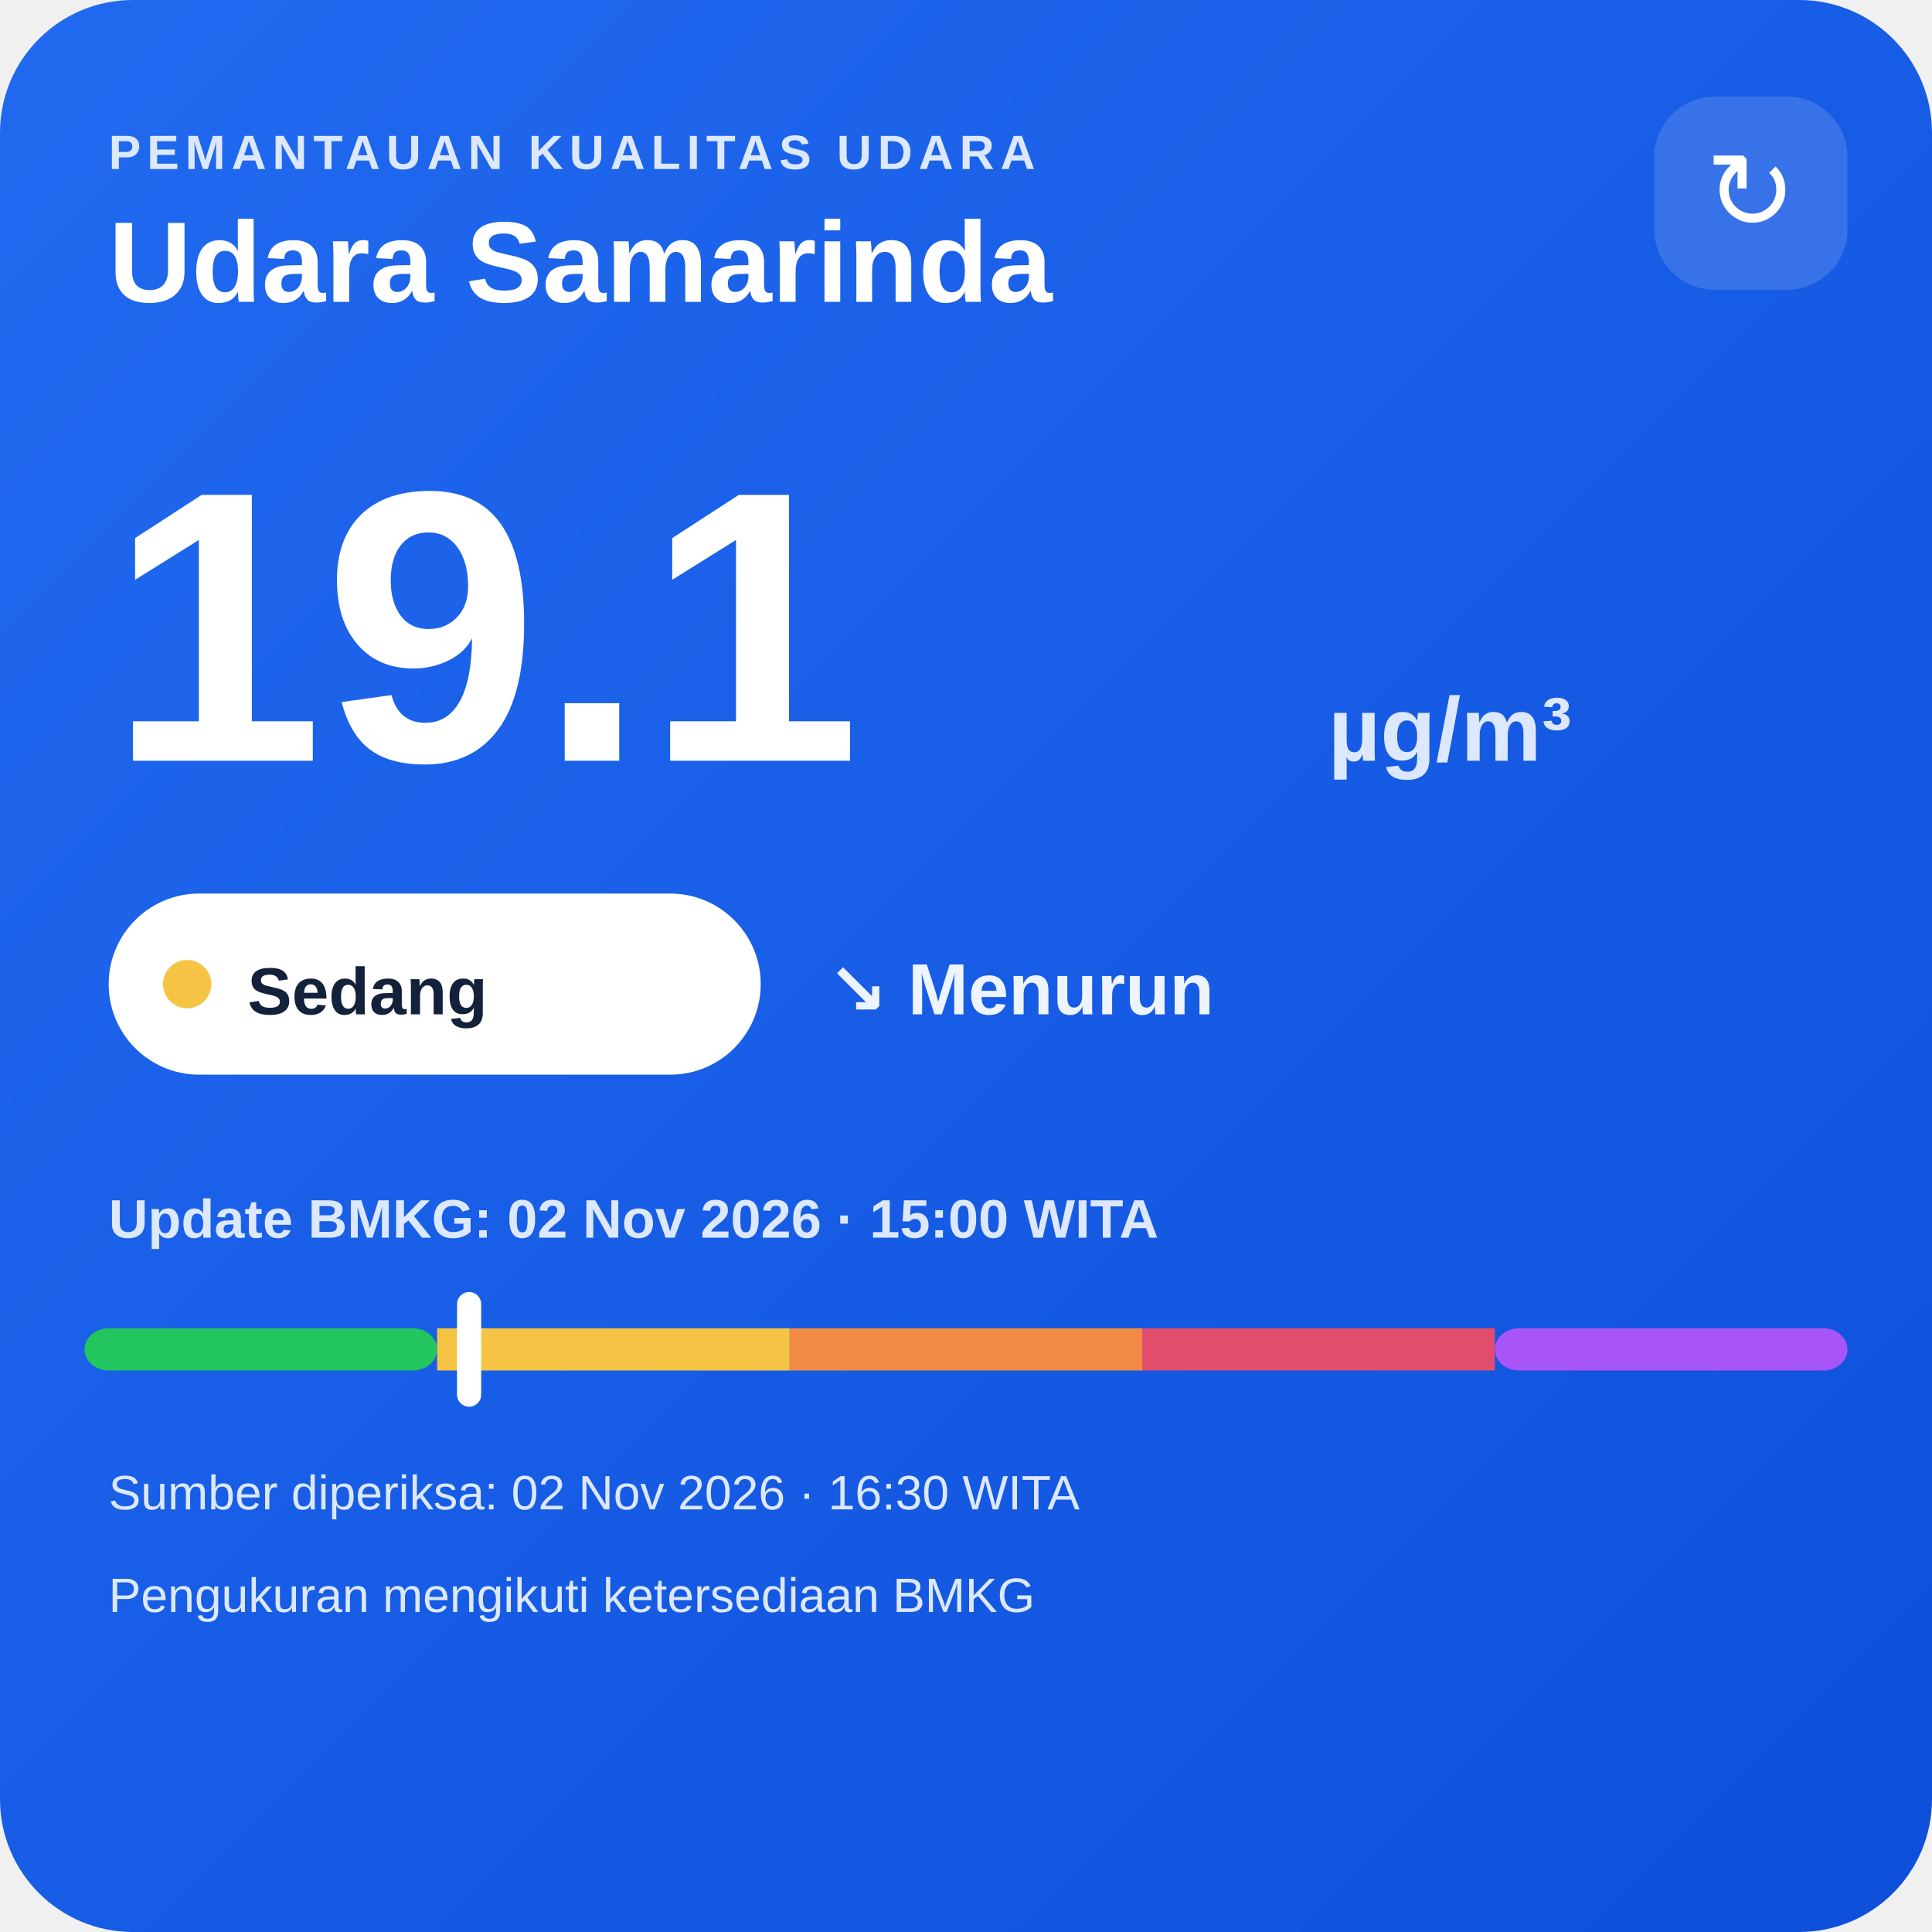
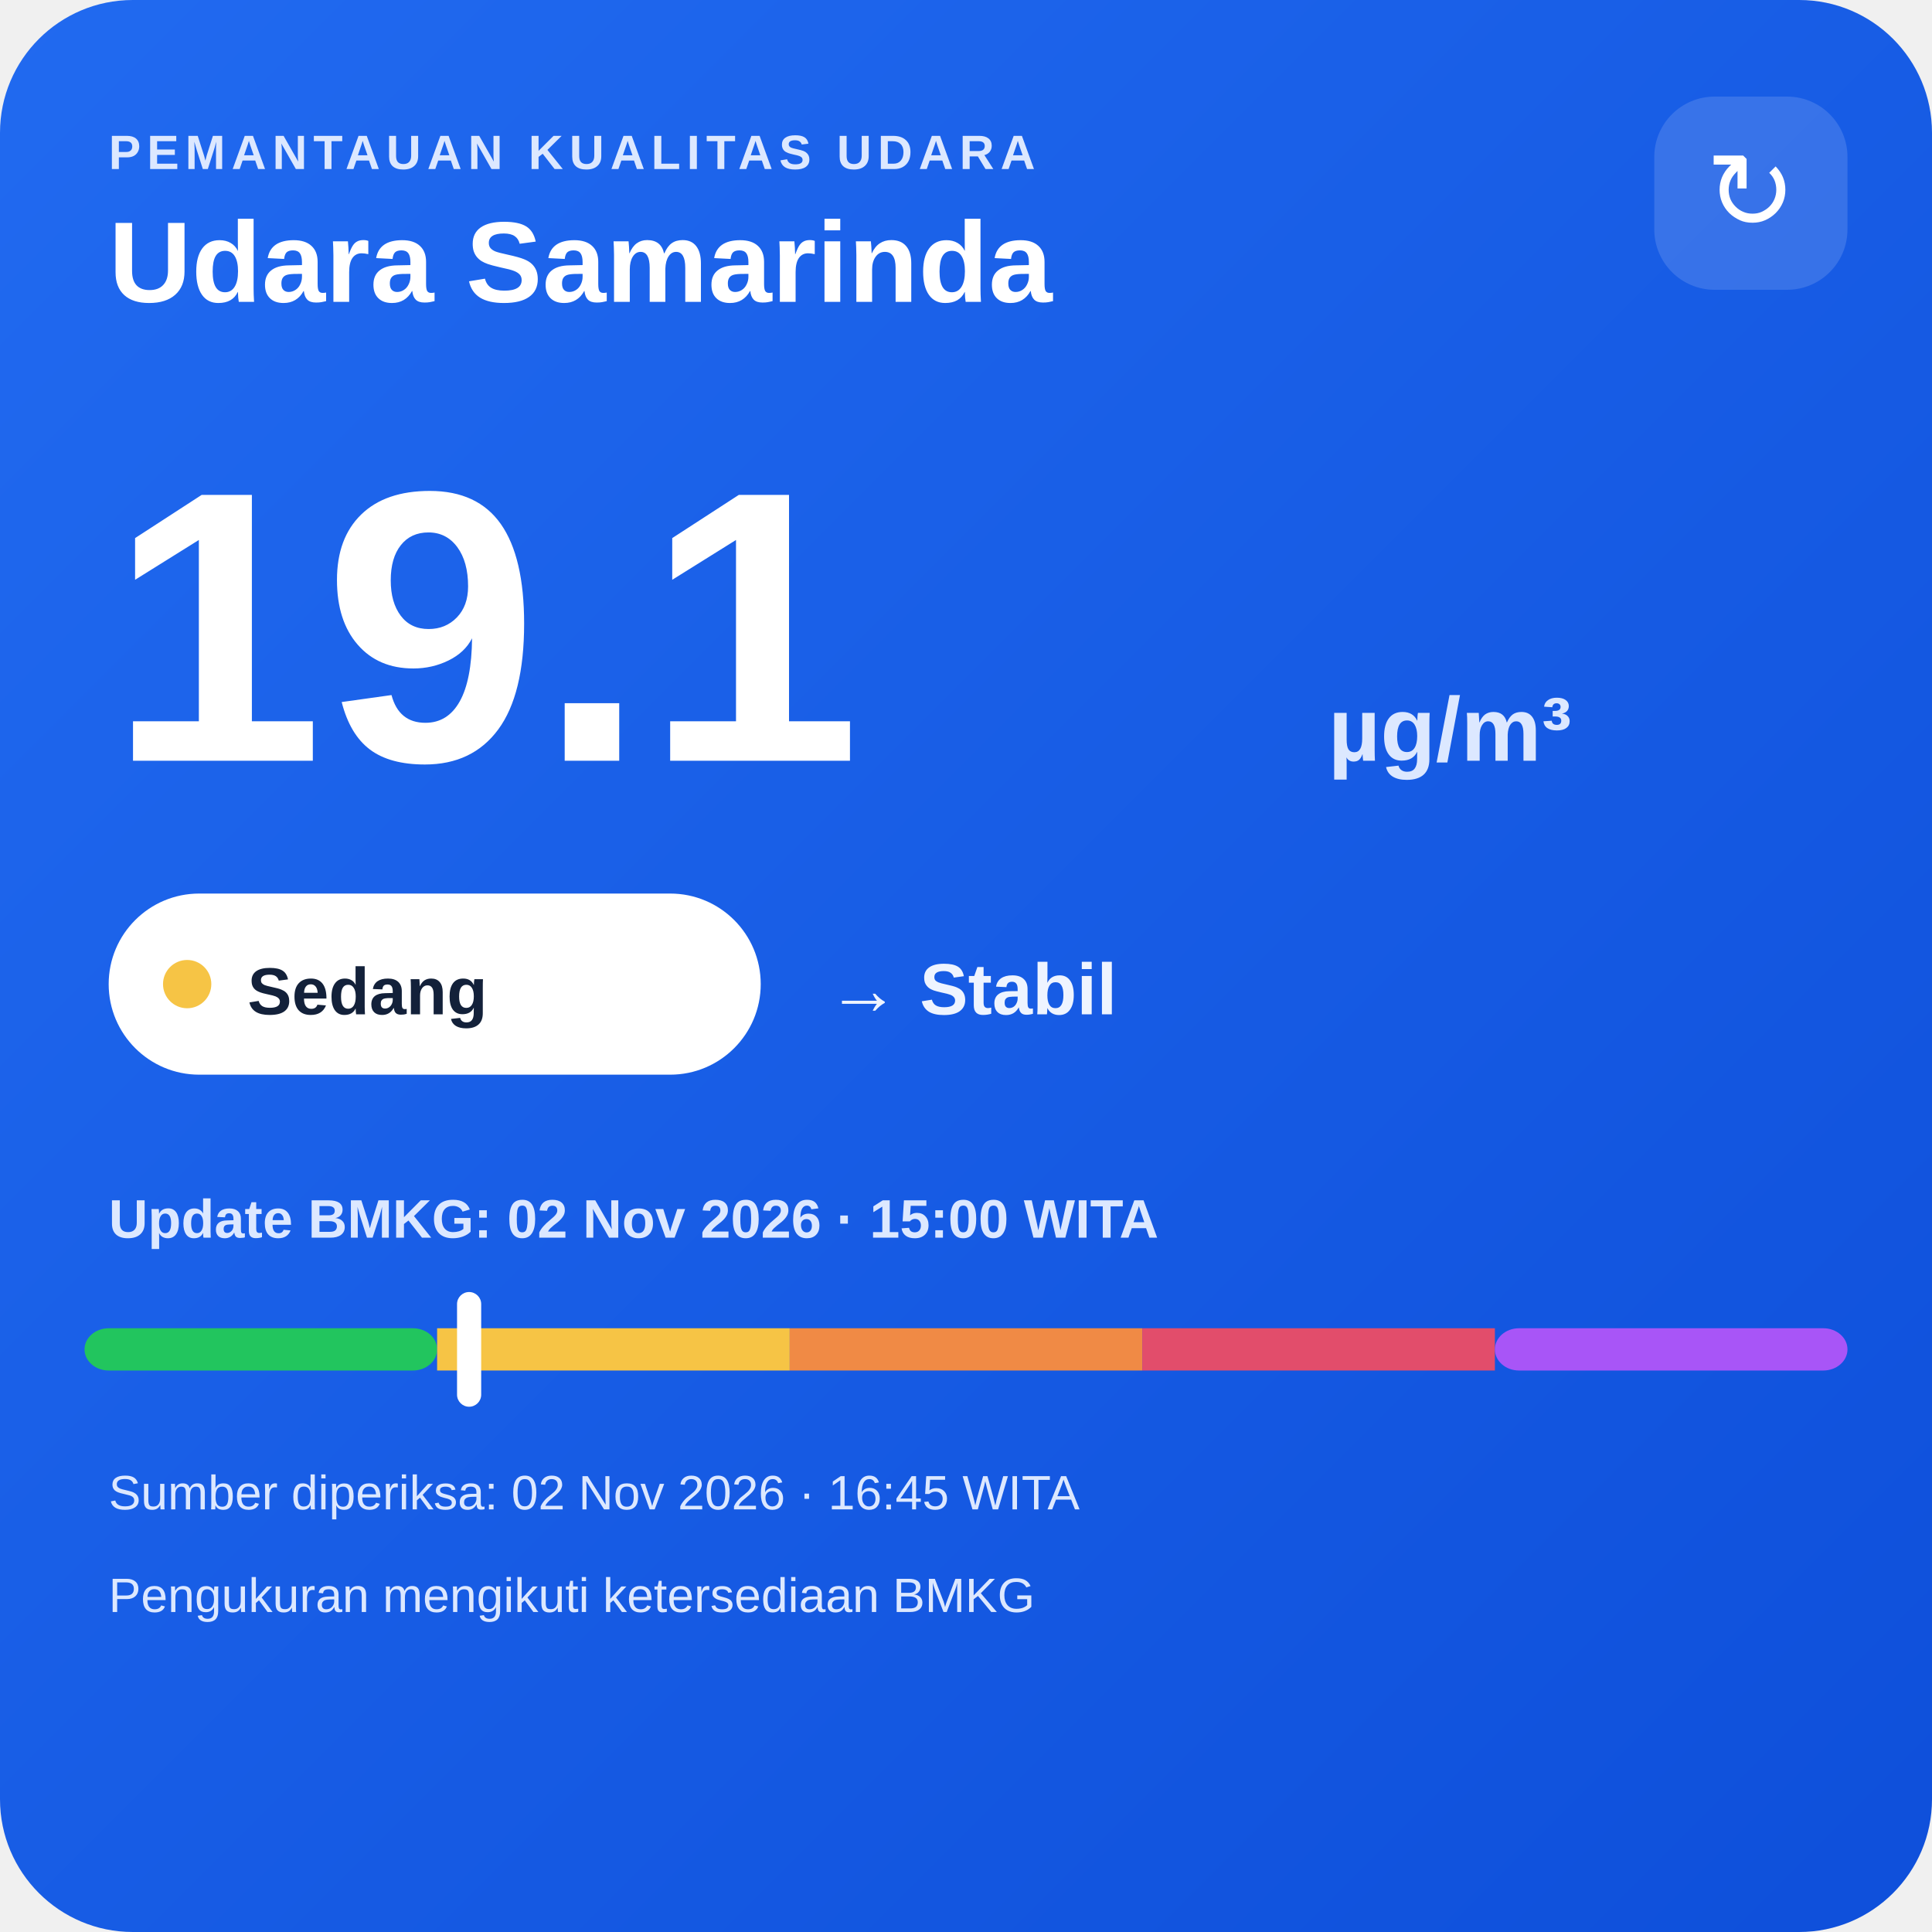
<svg xmlns="http://www.w3.org/2000/svg" width="320" height="320" viewBox="0 0 320 320">
  <defs>
    <linearGradient id="bg" x1="0" y1="0" x2="1" y2="1">
      <stop offset="0" stop-color="#216af0" />
      <stop offset="1" stop-color="#0e4fda" />
    </linearGradient>
  </defs>
  <rect width="320" height="320" rx="22" fill="url(#bg)" />
  <text x="18" y="28" fill="#dce8ff" font-family="Arial,sans-serif" font-size="8" font-weight="700" letter-spacing="1">PEMANTAUAN KUALITAS UDARA</text>
  <text x="18" y="50" fill="#ffffff" font-family="Arial,sans-serif" font-size="19" font-weight="700">Udara Samarinda</text>
  <rect x="274" y="16" width="32" height="32" rx="10" fill="#ffffff" fill-opacity=".14" />
  <text x="290" y="38" text-anchor="middle" fill="#ffffff" font-family="Arial,sans-serif" font-size="18">↻</text>
  <text x="18" y="126" fill="#ffffff" font-family="Arial,sans-serif" font-size="64" font-weight="800">19.1</text>
  <text x="220" y="126" fill="#dce8ff" font-family="Arial,sans-serif" font-size="15" font-weight="700">µg/m³</text>
  <rect x="18" y="148" width="108" height="30" rx="15" fill="#ffffff" />
  <circle cx="31" cy="163" r="4" fill="#f6c445" />
  <text x="41" y="168" fill="#13213a" font-family="Arial,sans-serif" font-size="11" font-weight="700">Sedang</text>
-   <text x="137" y="168" fill="#eef4ff" font-family="Arial,sans-serif" font-size="12" font-weight="700">↘ Menurun</text>
+   <text x="137" y="168" fill="#eef4ff" font-family="Arial,sans-serif" font-size="12" font-weight="700">→ Stabil</text>
  <text x="18" y="205" fill="#dce8ff" font-family="Arial,sans-serif" font-size="9" font-weight="700">Update BMKG: 02 Nov 2026 · 15:00 WITA</text>
  <rect x="14" y="220" width="58.4" height="7" rx="4" fill="#22c55e" />
  <rect x="72.4" y="220" width="58.4" height="7" fill="#f6c445" />
  <rect x="130.8" y="220" width="58.4" height="7" fill="#f08a45" />
  <rect x="189.2" y="220" width="58.4" height="7" fill="#e24d6b" />
  <rect x="247.6" y="220" width="58.4" height="7" rx="4" fill="#a855f7" />
  <rect x="75.7" y="214" width="4" height="19" rx="2" fill="#ffffff" />
-   <text x="18" y="250" fill="#dce8ff" font-family="Arial,sans-serif" font-size="8">Sumber diperiksa: 02 Nov 2026 · 16:30 WITA</text>
+   <text x="18" y="250" fill="#dce8ff" font-family="Arial,sans-serif" font-size="8">Sumber diperiksa: 02 Nov 2026 · 16:45 WITA</text>
  <text x="18" y="267" fill="#dce8ff" font-family="Arial,sans-serif" font-size="8">Pengukuran mengikuti ketersediaan BMKG</text>
</svg>
